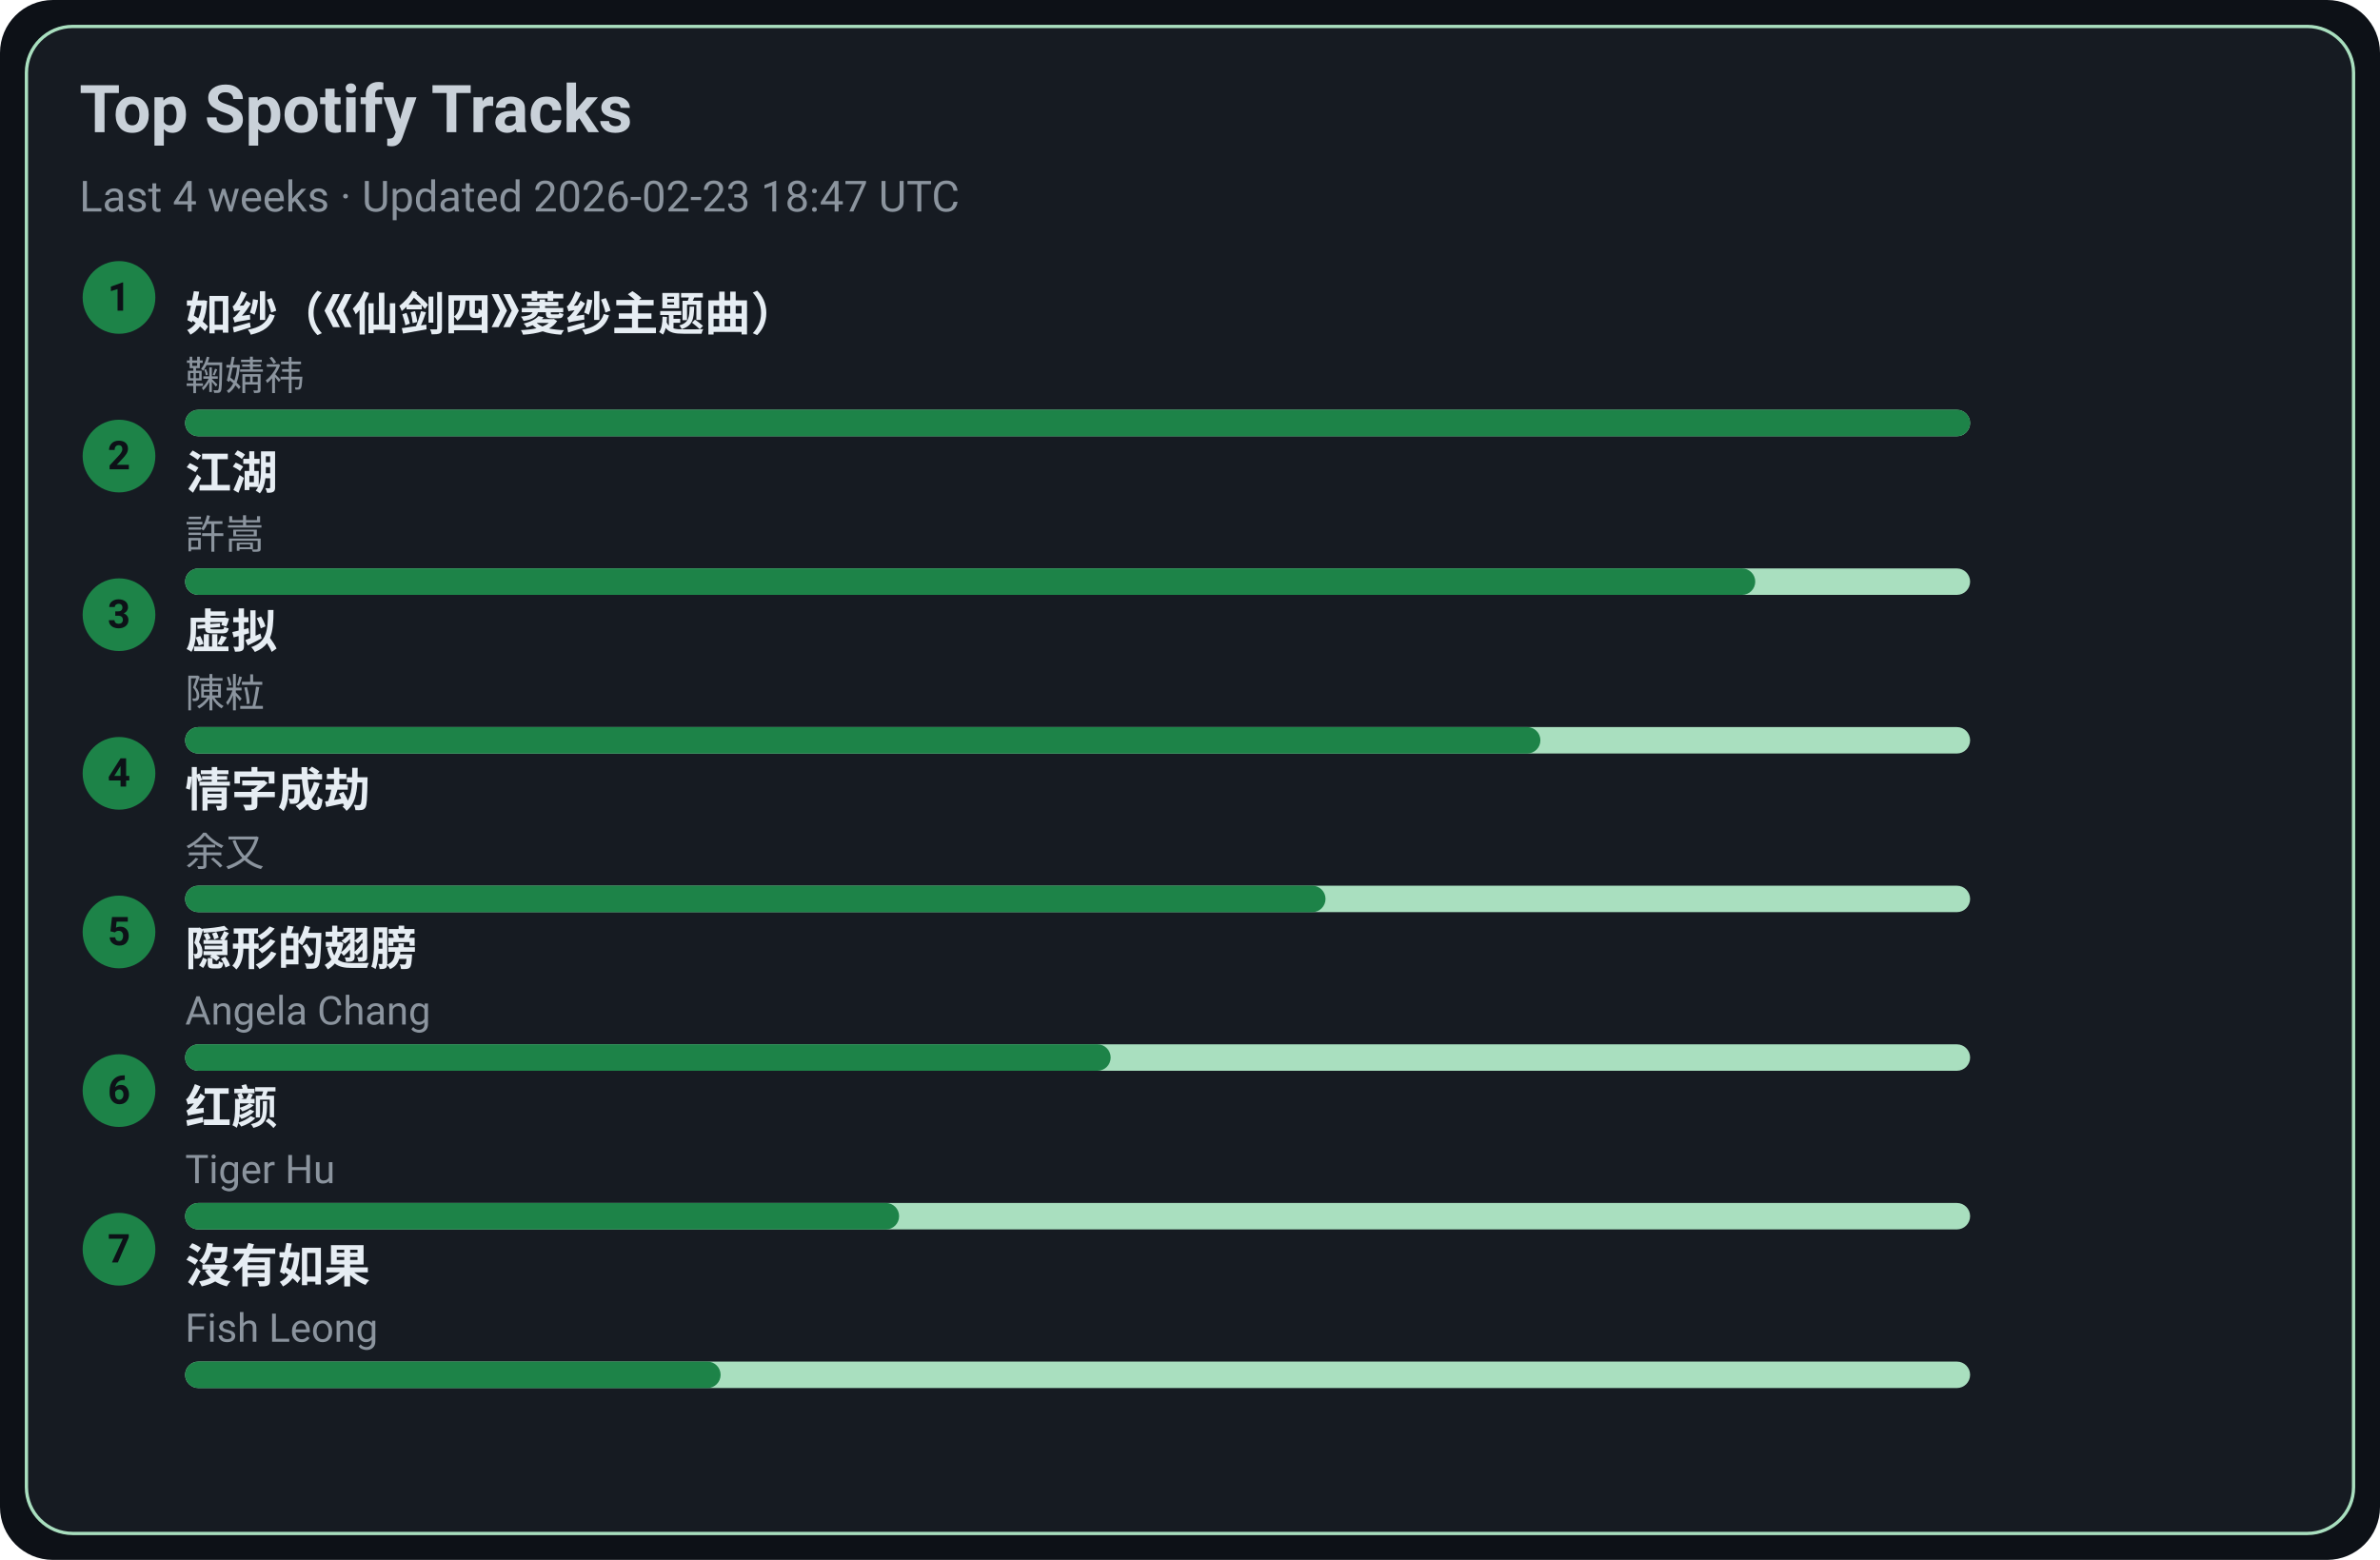
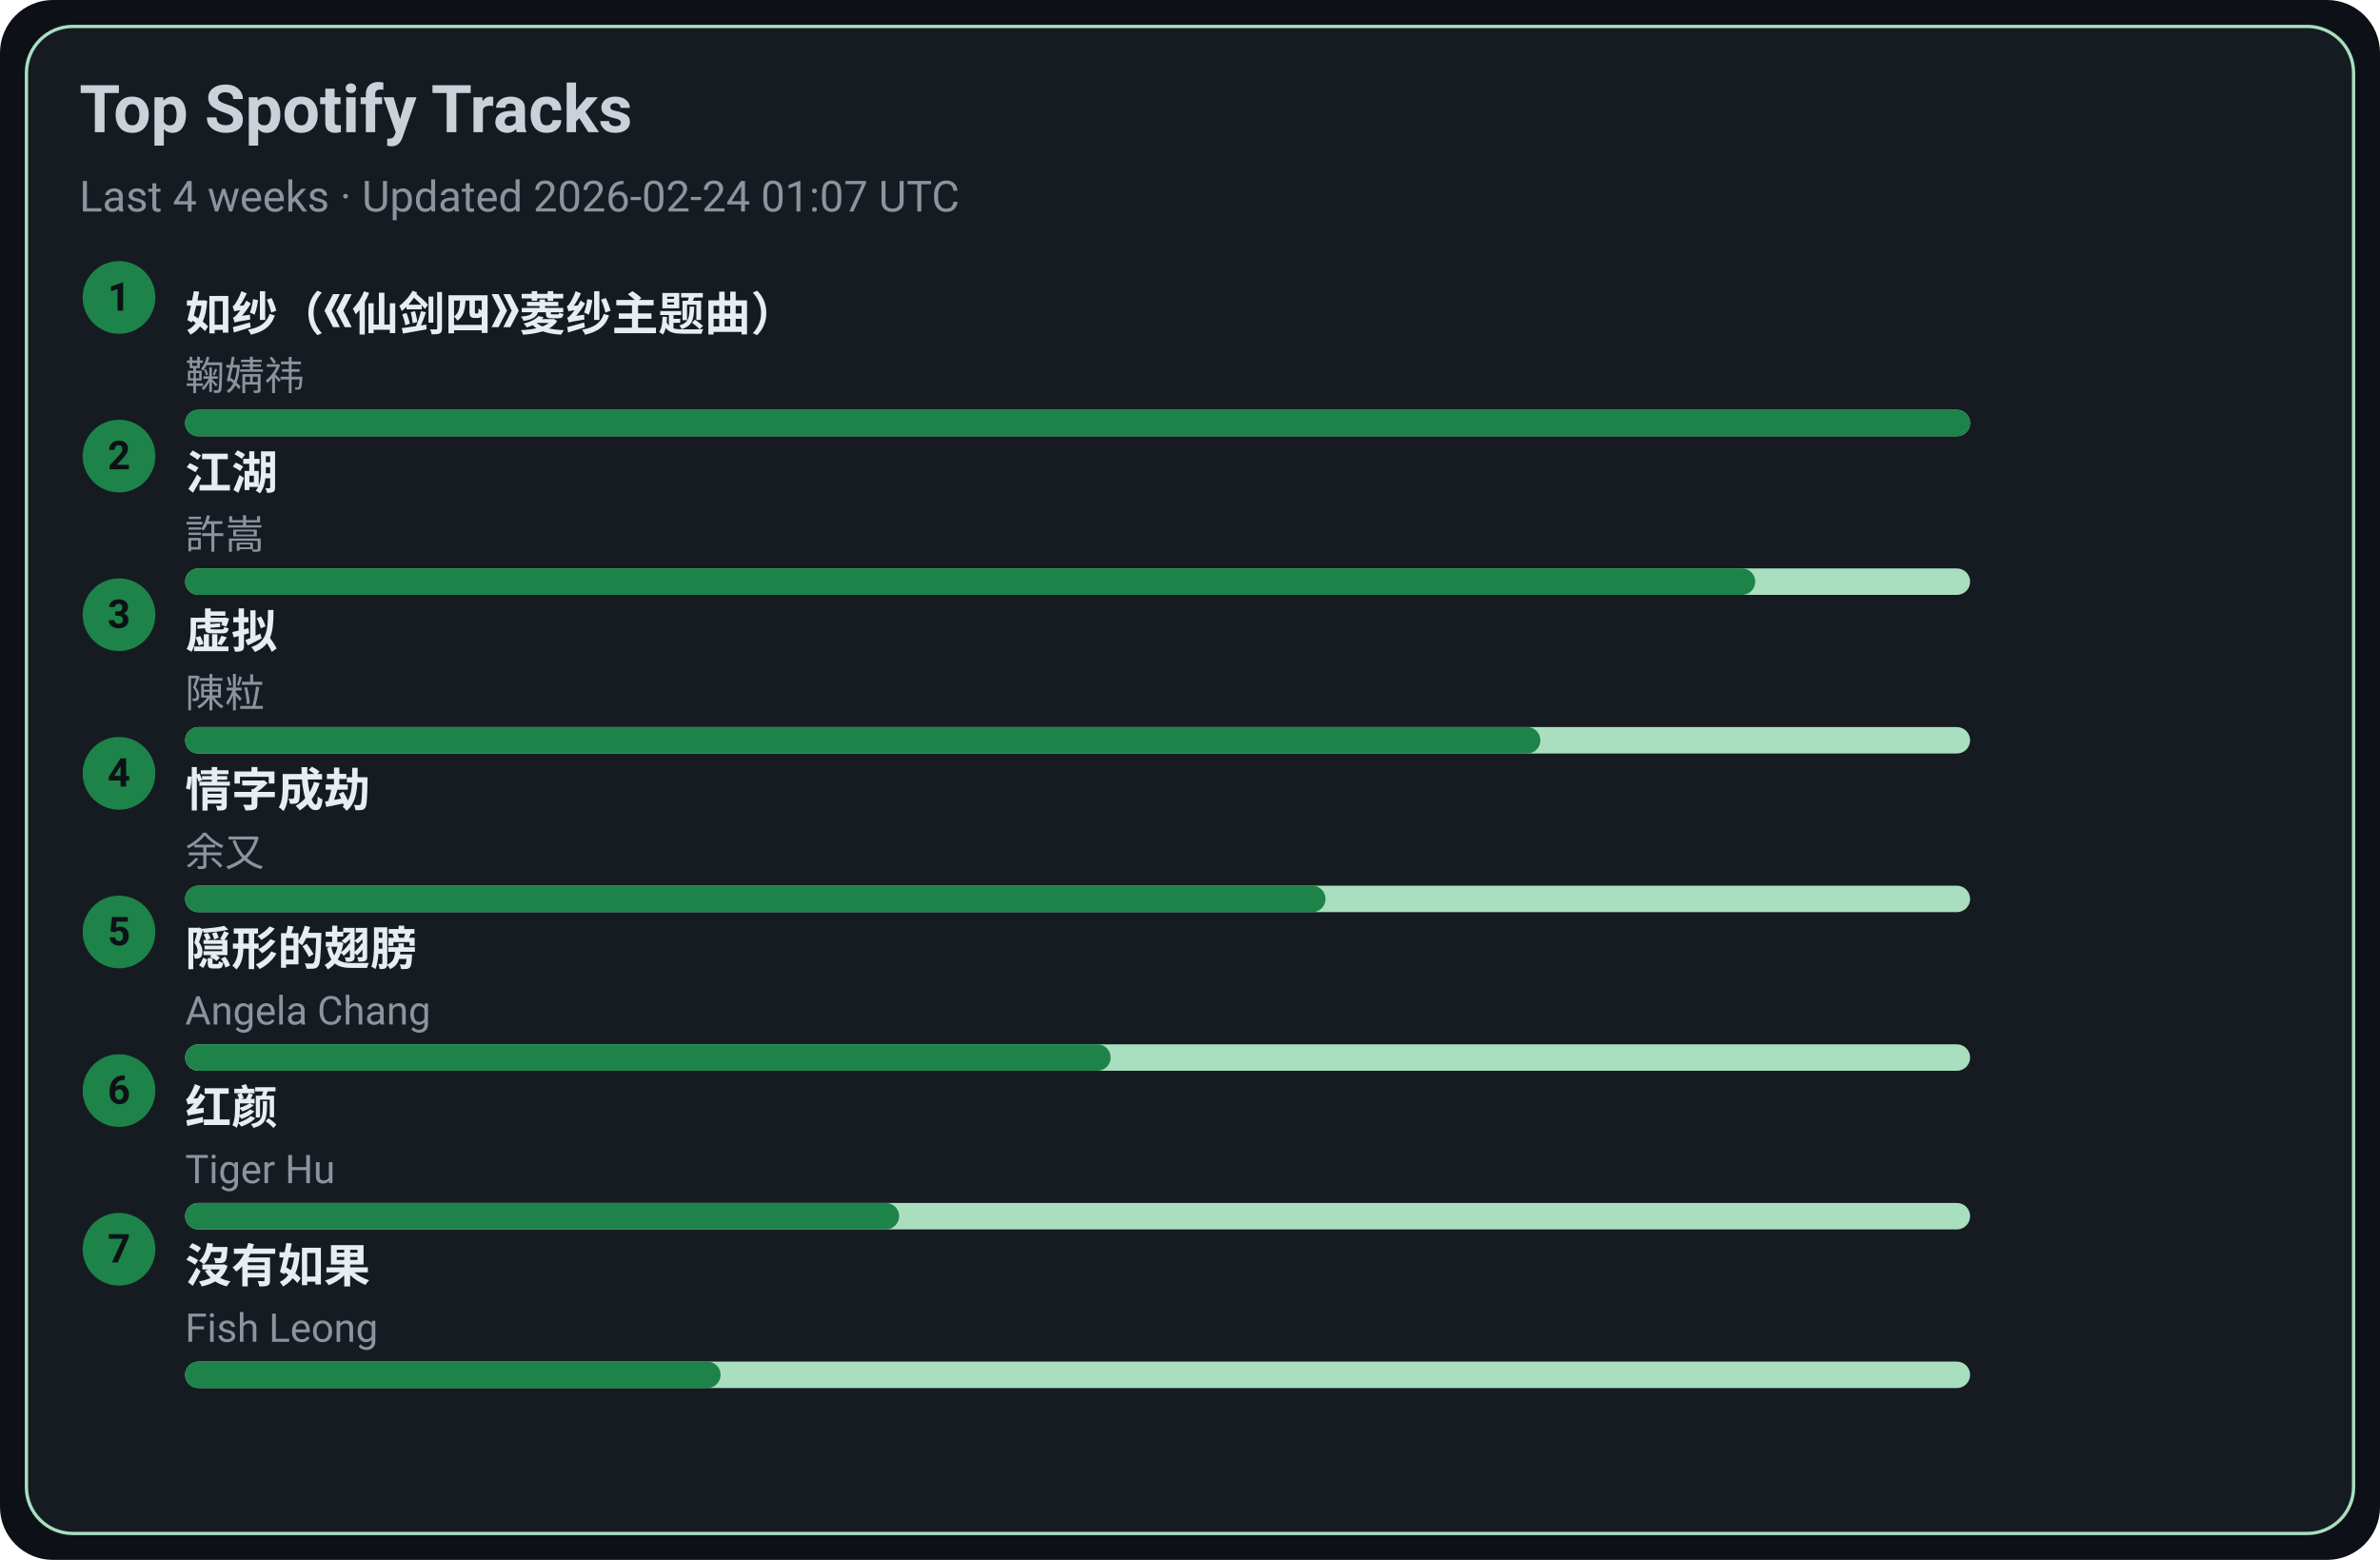
<svg xmlns="http://www.w3.org/2000/svg" width="720" height="472" viewBox="0 0 720 472">
  <style>text{font-family:-apple-system,BlinkMacSystemFont,Segoe UI,Roboto,Ubuntu,Helvetica Neue,Arial,Noto Sans,sans-serif}</style>
  <rect width="720" height="472" rx="16" fill="#0d1117" />
  <rect x="8" y="8" width="704" height="456" rx="14" fill="#161b22" stroke="#A9DFBF" />
  <text x="24" y="40" font-size="20" fill="#c9d1d9" font-weight="600">Top Spotify Tracks</text>
-   <text x="24" y="64" font-size="13" fill="#8b949e">Last 4 weeks · Updated 2026-02-23 18:47 UTC</text>
+   <text x="24" y="64" font-size="13" fill="#8b949e">Last 4 weeks · Updated 2026-02-24 01:07 UTC</text>
  <circle cx="36" cy="90" r="11" fill="#1D8348" />
  <text x="36" y="94" text-anchor="middle" font-size="12" fill="#0d1117" font-weight="700">1</text>
  <a href="https://open.spotify.com/track/69FUNgvEVkNbHq43lgvdme" target="_blank" rel="noopener noreferrer">
    <text x="56" y="100" font-size="14" fill="#e6edf3" font-weight="600">如纱（《仙剑四》菱纱主题曲）</text>
  </a>
  <text x="56" y="118" font-size="12" fill="#8b949e">鞠婧祎</text>
  <rect x="56" y="124" width="540" height="8" rx="4" fill="#A9DFBF" />
  <rect x="56" y="124" width="540" height="8" rx="4" fill="#1D8348" />
  <circle cx="36" cy="138" r="11" fill="#1D8348" />
  <text x="36" y="142" text-anchor="middle" font-size="12" fill="#0d1117" font-weight="700">2</text>
  <a href="https://open.spotify.com/track/03PCdwqajii1xgp7WIozzC" target="_blank" rel="noopener noreferrer">
    <text x="56" y="148" font-size="14" fill="#e6edf3" font-weight="600">江湖</text>
  </a>
  <text x="56" y="166" font-size="12" fill="#8b949e">許嵩</text>
  <rect x="56" y="172" width="540" height="8" rx="4" fill="#A9DFBF" />
  <rect x="56" y="172" width="475" height="8" rx="4" fill="#1D8348" />
  <circle cx="36" cy="186" r="11" fill="#1D8348" />
  <text x="36" y="190" text-anchor="middle" font-size="12" fill="#0d1117" font-weight="700">3</text>
  <a href="https://open.spotify.com/track/5l9sg05BhpfsdLfRvjGsAf" target="_blank" rel="noopener noreferrer">
    <text x="56" y="196" font-size="14" fill="#e6edf3" font-weight="600">虚拟</text>
  </a>
  <text x="56" y="214" font-size="12" fill="#8b949e">陳粒</text>
  <rect x="56" y="220" width="540" height="8" rx="4" fill="#A9DFBF" />
  <rect x="56" y="220" width="410" height="8" rx="4" fill="#1D8348" />
  <circle cx="36" cy="234" r="11" fill="#1D8348" />
  <text x="36" y="238" text-anchor="middle" font-size="12" fill="#0d1117" font-weight="700">4</text>
  <a href="https://open.spotify.com/track/6PLof7Z5mvbp9im83J4m3m" target="_blank" rel="noopener noreferrer">
    <text x="56" y="244" font-size="14" fill="#e6edf3" font-weight="600">情字成劫</text>
  </a>
  <text x="56" y="262" font-size="12" fill="#8b949e">余又</text>
  <rect x="56" y="268" width="540" height="8" rx="4" fill="#A9DFBF" />
  <rect x="56" y="268" width="345" height="8" rx="4" fill="#1D8348" />
  <circle cx="36" cy="282" r="11" fill="#1D8348" />
  <text x="36" y="286" text-anchor="middle" font-size="12" fill="#0d1117" font-weight="700">5</text>
  <a href="https://open.spotify.com/track/6Tv5ukQ3xK8WHxJgWMM6vM" target="_blank" rel="noopener noreferrer">
    <text x="56" y="292" font-size="14" fill="#e6edf3" font-weight="600">隠形的翅膀</text>
  </a>
  <text x="56" y="310" font-size="12" fill="#8b949e">Angela Chang</text>
  <rect x="56" y="316" width="540" height="8" rx="4" fill="#A9DFBF" />
  <rect x="56" y="316" width="280" height="8" rx="4" fill="#1D8348" />
  <circle cx="36" cy="330" r="11" fill="#1D8348" />
  <text x="36" y="334" text-anchor="middle" font-size="12" fill="#0d1117" font-weight="700">6</text>
  <a href="https://open.spotify.com/track/6Q7OE4tvrUOIvIDY2EC5Im" target="_blank" rel="noopener noreferrer">
    <text x="56" y="340" font-size="14" fill="#e6edf3" font-weight="600">红颜</text>
  </a>
  <text x="56" y="358" font-size="12" fill="#8b949e">Tiger Hu</text>
  <rect x="56" y="364" width="540" height="8" rx="4" fill="#A9DFBF" />
  <rect x="56" y="364" width="216" height="8" rx="4" fill="#1D8348" />
  <circle cx="36" cy="378" r="11" fill="#1D8348" />
  <text x="36" y="382" text-anchor="middle" font-size="12" fill="#0d1117" font-weight="700">7</text>
  <a href="https://open.spotify.com/track/1G9MmoUjo5nC5lB7paaG0l" target="_blank" rel="noopener noreferrer">
    <text x="56" y="388" font-size="14" fill="#e6edf3" font-weight="600">沒有如果</text>
  </a>
  <text x="56" y="406" font-size="12" fill="#8b949e">Fish Leong</text>
  <rect x="56" y="412" width="540" height="8" rx="4" fill="#A9DFBF" />
  <rect x="56" y="412" width="162" height="8" rx="4" fill="#1D8348" />
</svg>
